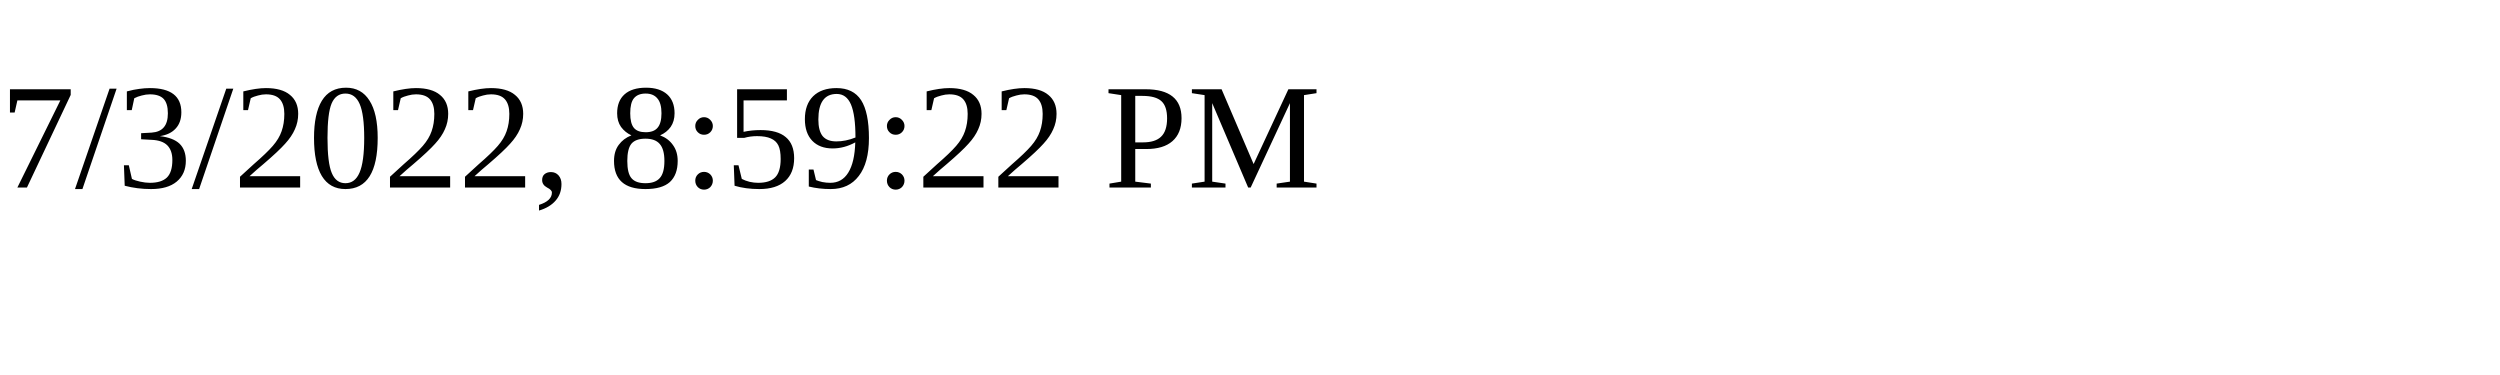
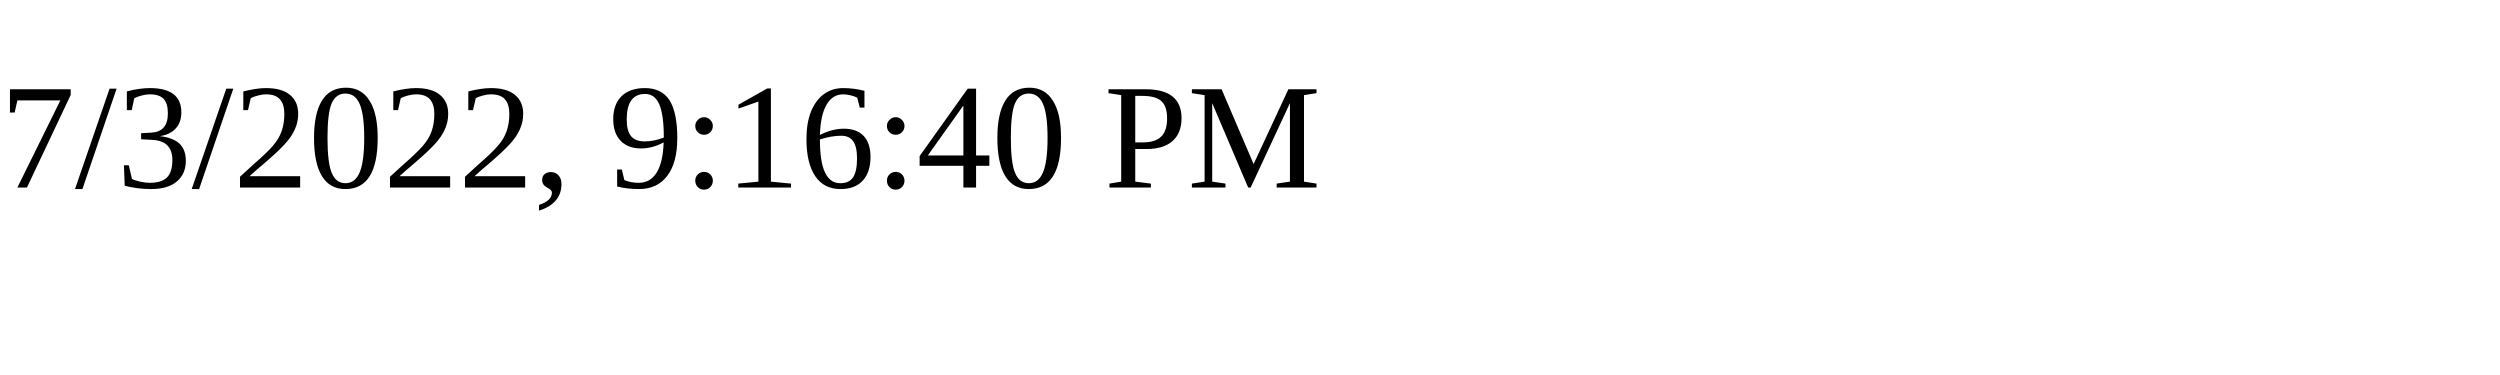
<svg xmlns="http://www.w3.org/2000/svg" height="30" width="200">
-   <text x="0" y="15">7/3/2022, 8:59:22 PM</text>
+   <text x="0" y="15">7/3/2022, 9:16:40 PM</text>
</svg>
